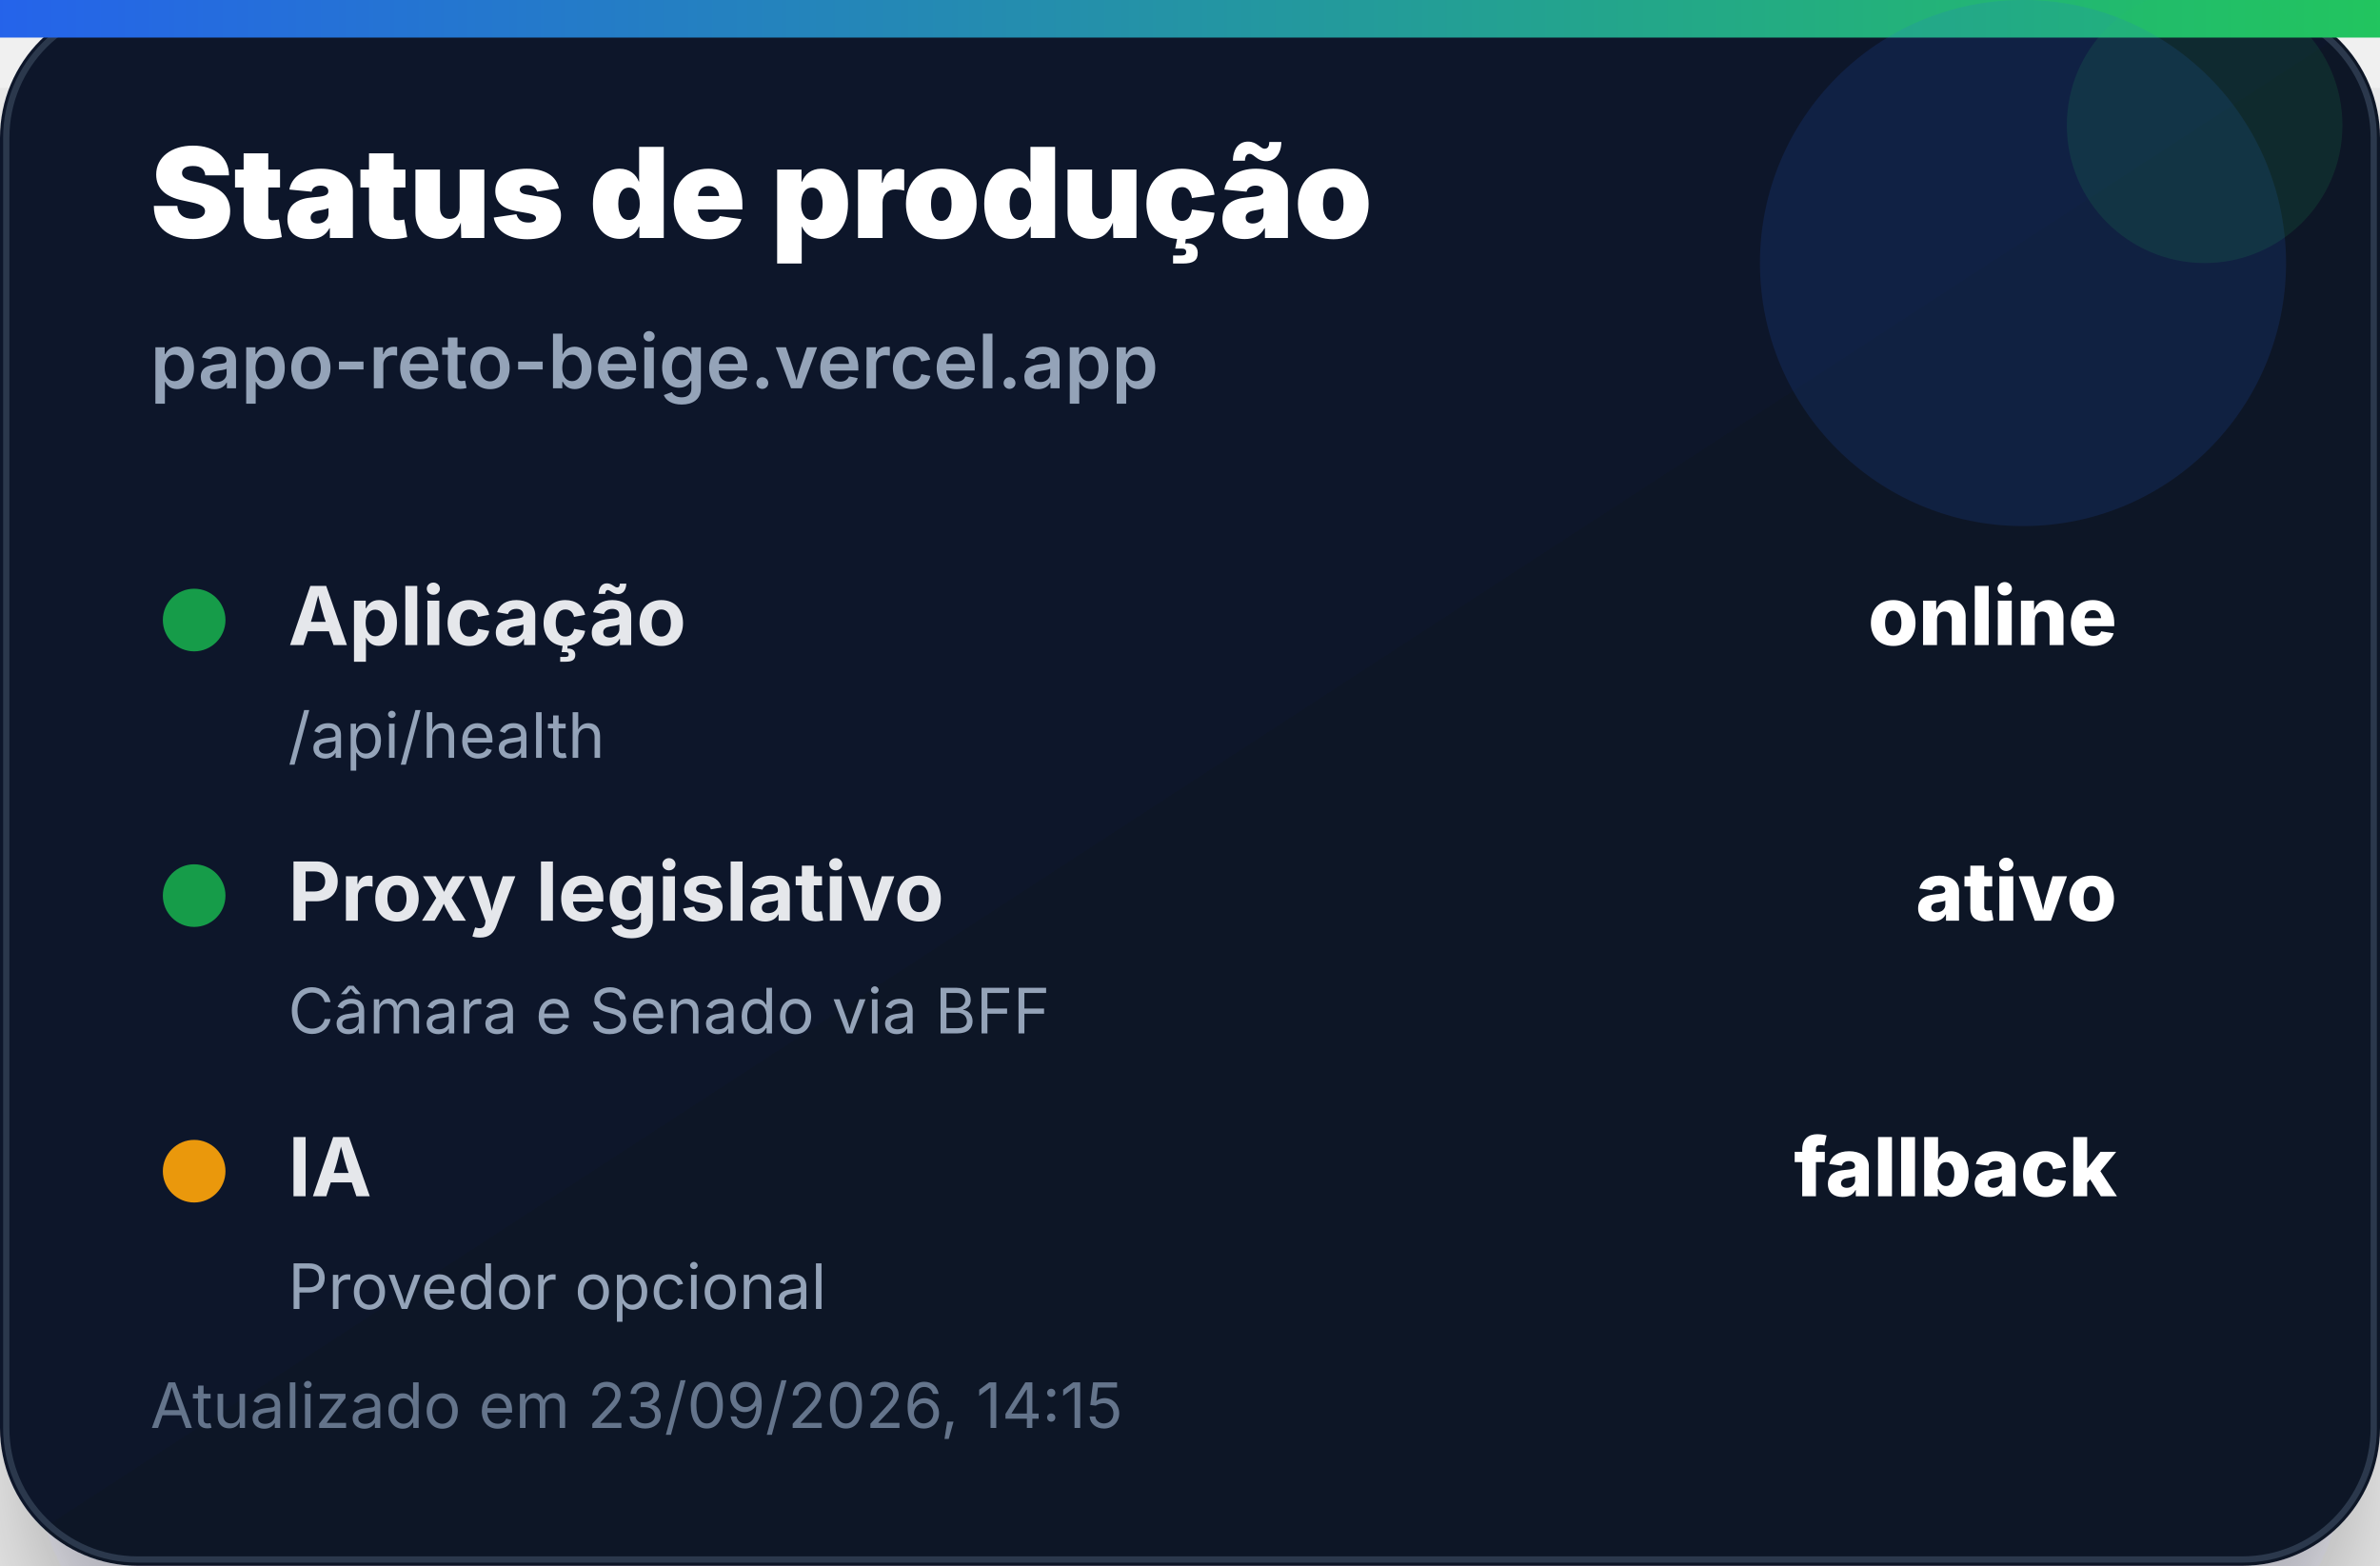
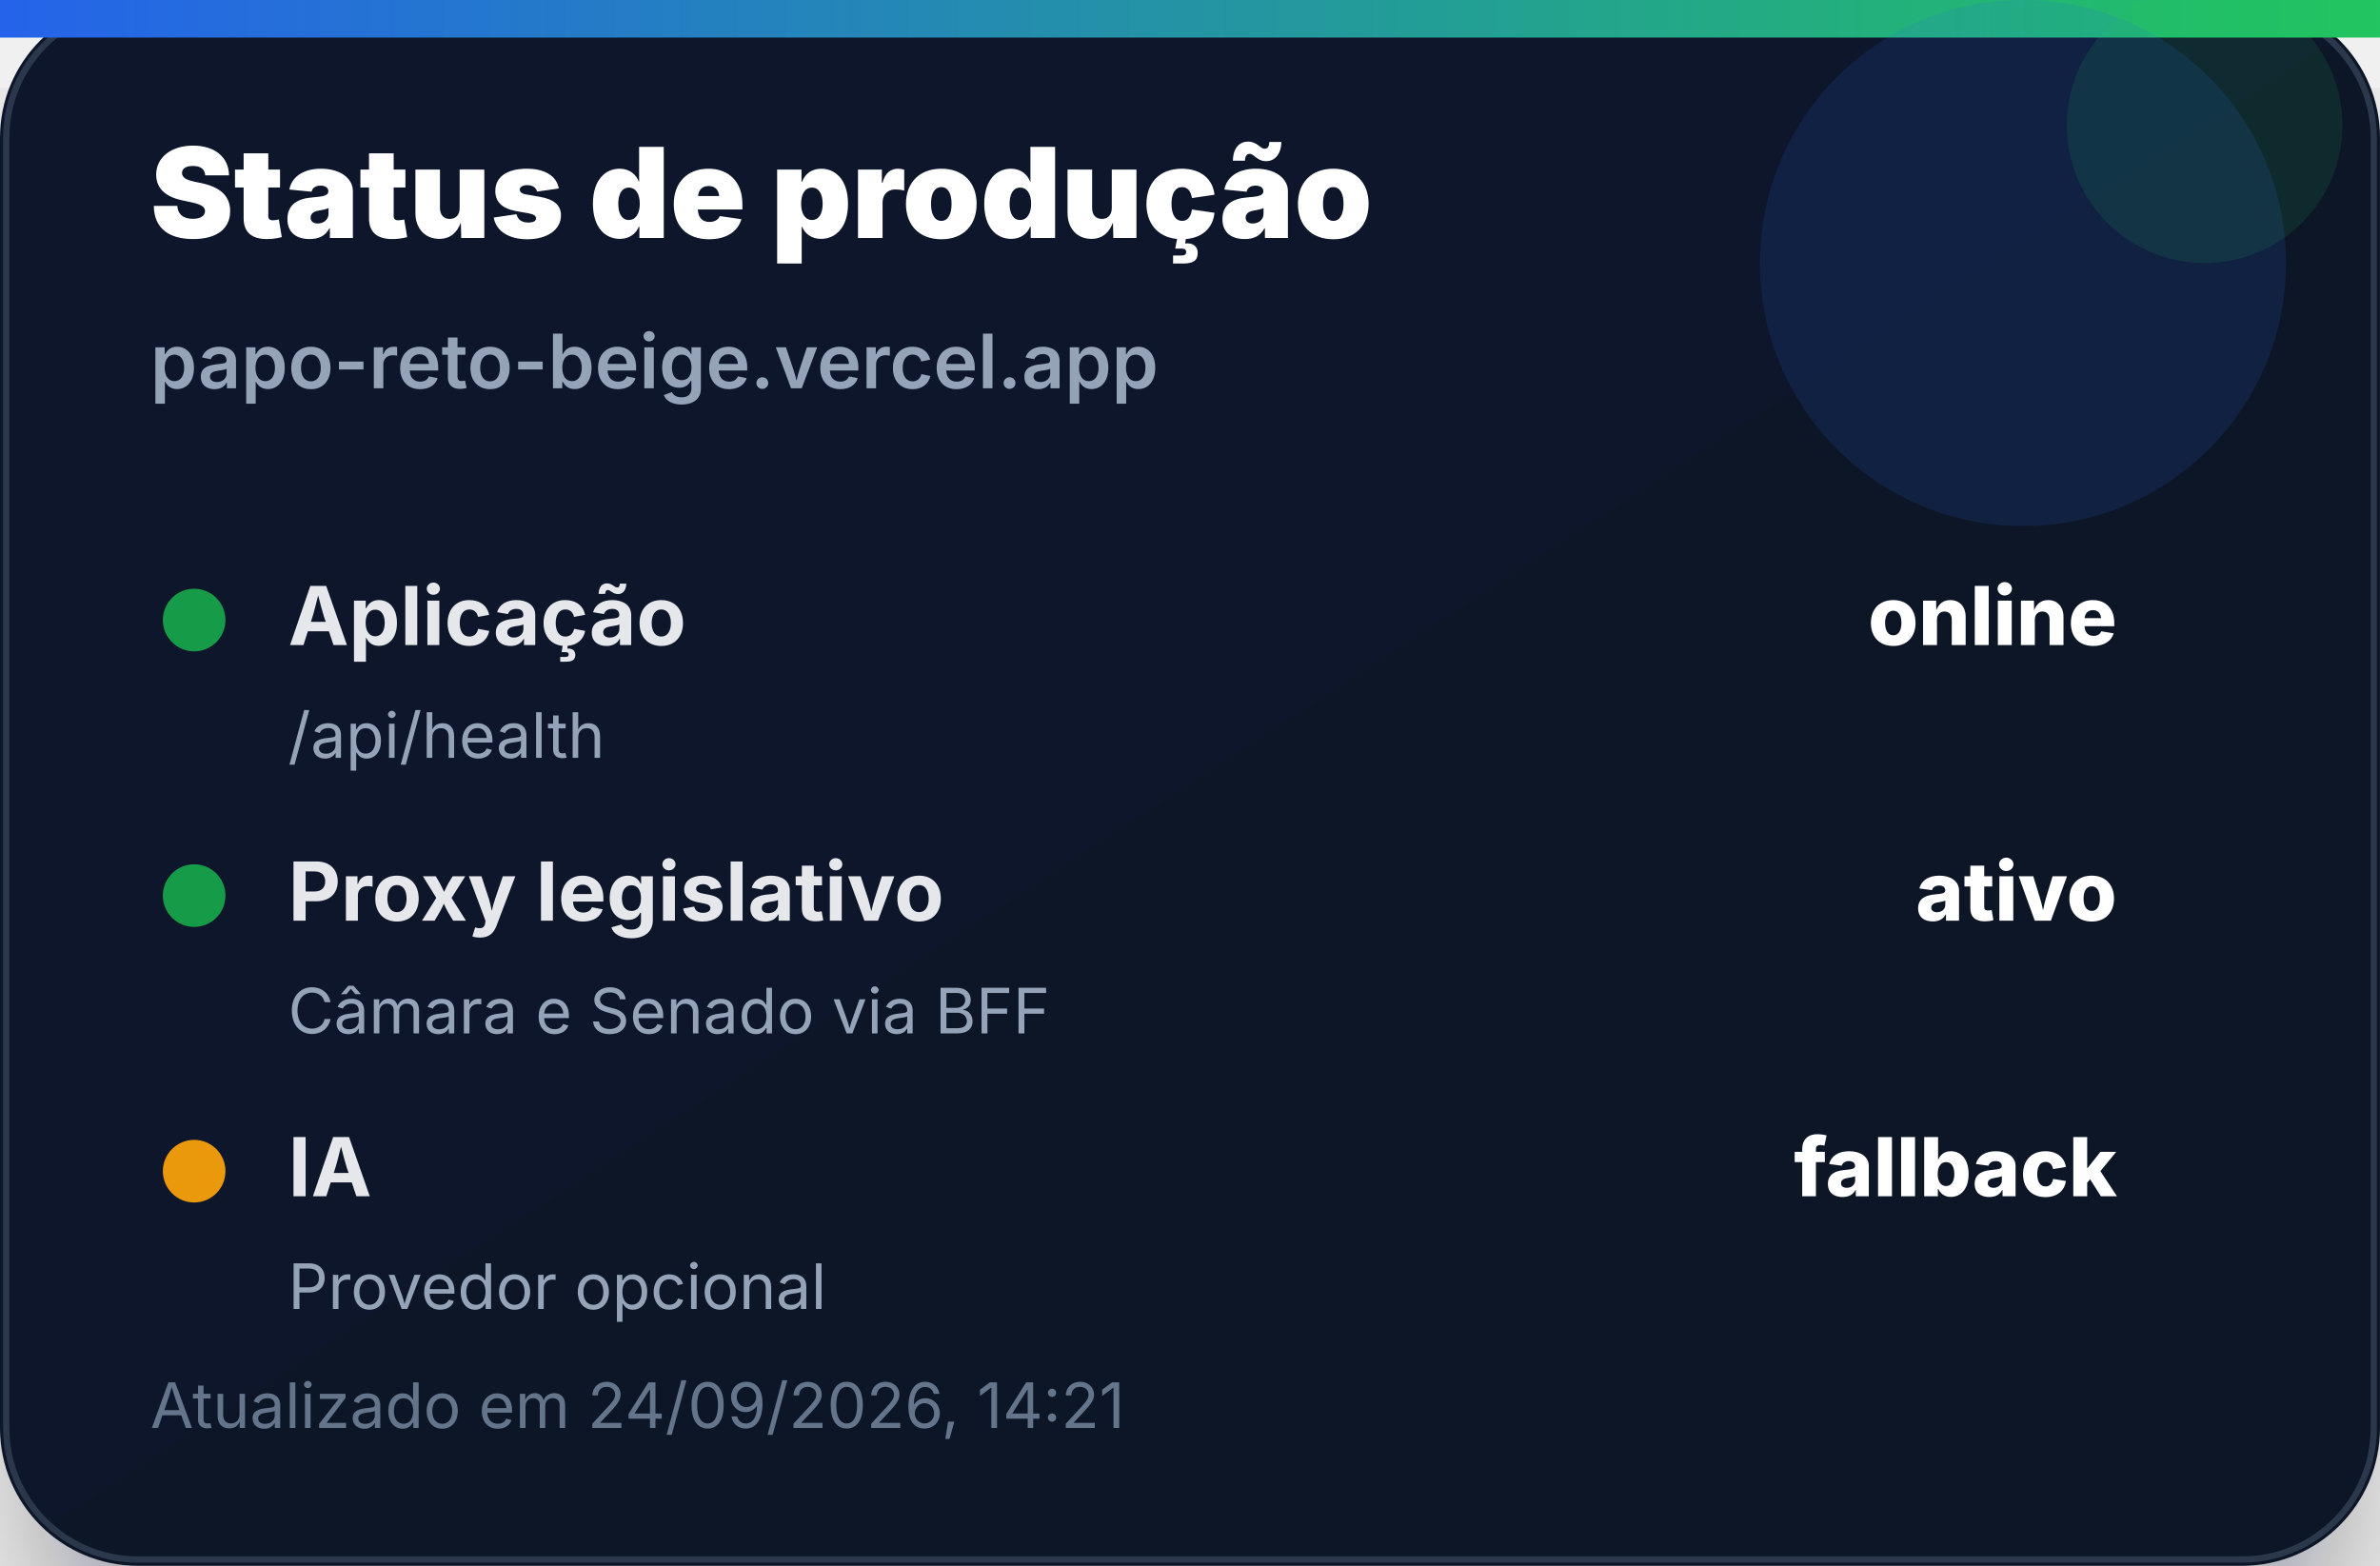
<svg xmlns="http://www.w3.org/2000/svg" width="380" height="250" viewBox="0 0 380 250" role="img" aria-label="Status de produção">
  <defs>
    <linearGradient id="bg" x1="0" x2="1" y1="0" y2="1">
      <stop offset="0%" stop-color="#0f172a" />
      <stop offset="100%" stop-color="#111827" />
    </linearGradient>
    <linearGradient id="accent" x1="0" x2="1">
      <stop offset="0%" stop-color="#2563eb" />
      <stop offset="100%" stop-color="#22c55e" />
    </linearGradient>
    <filter id="shadow" x="-20%" y="-20%" width="140%" height="140%">
      <feDropShadow dx="0" dy="14" stdDeviation="14" flood-color="#020617" flood-opacity="0.35" />
    </filter>
  </defs>
  <rect width="380" height="250" rx="22" fill="url(#bg)" filter="url(#shadow)" />
  <rect x="1" y="1" width="378" height="248" rx="21" fill="none" stroke="#334155" stroke-opacity="0.8" />
  <rect x="0" y="0" width="380" height="6" fill="url(#accent)" />
  <circle cx="323" cy="42" r="42" fill="#2563eb" opacity="0.14" />
  <circle cx="352" cy="20" r="22" fill="#22c55e" opacity="0.12" />
  <text x="24" y="38" font-family="Inter, Segoe UI, Arial, sans-serif" font-size="20" font-weight="900" fill="#ffffff">Status de produção</text>
  <text x="24" y="62" font-family="Inter, Segoe UI, Arial, sans-serif" font-size="12" font-weight="600" fill="#94a3b8">papo-reto-beige.vercel.app</text>
  <g transform="translate(24 92)">
    <circle cx="7" cy="7" r="5" fill="#16a34a" opacity="0.95" />
    <text x="22" y="11" font-family="Inter, Segoe UI, Arial, sans-serif" font-size="13" font-weight="700" fill="#e5e7eb">Aplicação</text>
    <text x="314" y="11" text-anchor="end" font-family="Inter, Segoe UI, Arial, sans-serif" font-size="13" font-weight="800" fill="#ffffff">online</text>
    <text x="22" y="29" font-family="Inter, Segoe UI, Arial, sans-serif" font-size="10" fill="#94a3b8">/api/health</text>
  </g>
  <g transform="translate(24 136)">
    <circle cx="7" cy="7" r="5" fill="#16a34a" opacity="0.95" />
    <text x="22" y="11" font-family="Inter, Segoe UI, Arial, sans-serif" font-size="13" font-weight="700" fill="#e5e7eb">Proxy legislativo</text>
    <text x="314" y="11" text-anchor="end" font-family="Inter, Segoe UI, Arial, sans-serif" font-size="13" font-weight="800" fill="#ffffff">ativo</text>
    <text x="22" y="29" font-family="Inter, Segoe UI, Arial, sans-serif" font-size="10" fill="#94a3b8">Câmara e Senado via BFF</text>
  </g>
  <g transform="translate(24 180)">
    <circle cx="7" cy="7" r="5" fill="#f59e0b" opacity="0.95" />
    <text x="22" y="11" font-family="Inter, Segoe UI, Arial, sans-serif" font-size="13" font-weight="700" fill="#e5e7eb">IA</text>
    <text x="314" y="11" text-anchor="end" font-family="Inter, Segoe UI, Arial, sans-serif" font-size="13" font-weight="800" fill="#ffffff">fallback</text>
    <text x="22" y="29" font-family="Inter, Segoe UI, Arial, sans-serif" font-size="10" fill="#94a3b8">Provedor opcional</text>
  </g>
-   <text x="24" y="228" font-family="Inter, Segoe UI, Arial, sans-serif" font-size="10" fill="#64748b">Atualizado em 23/09/2026, 14:15</text>
+   <text x="24" y="228" font-family="Inter, Segoe UI, Arial, sans-serif" font-size="10" fill="#64748b">Atualizado em 24/09/2026, 14:21</text>
</svg>
